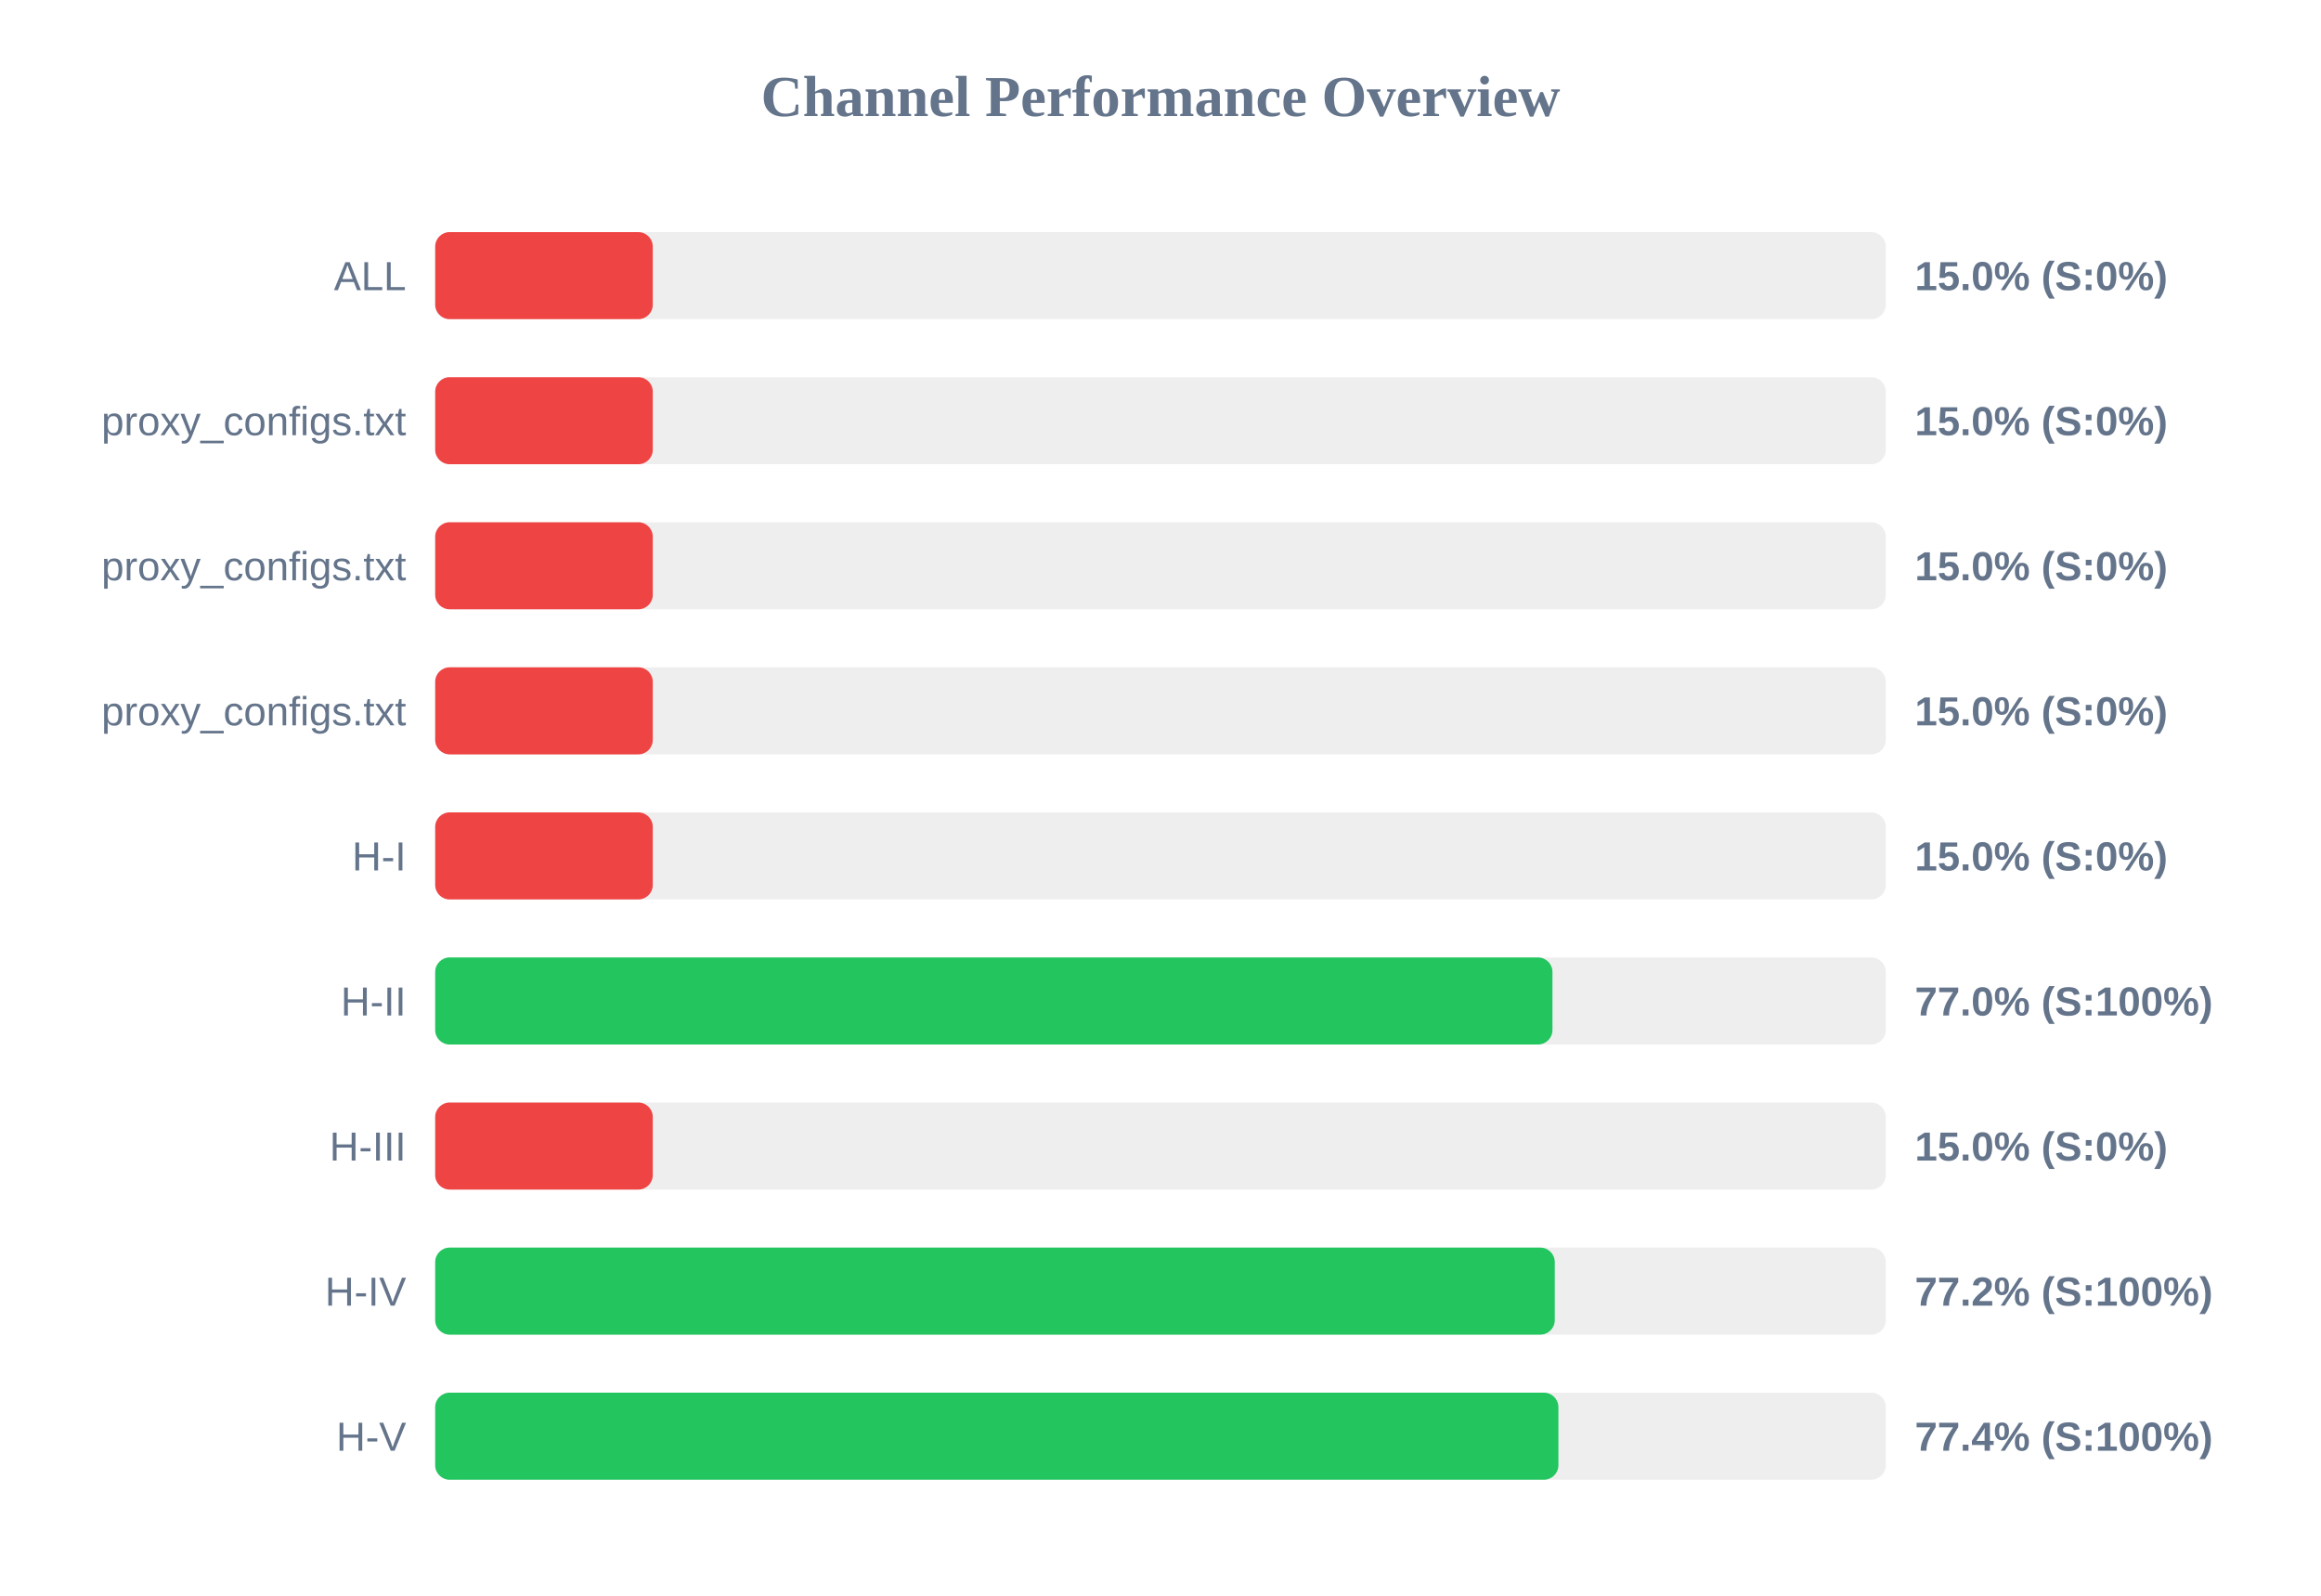
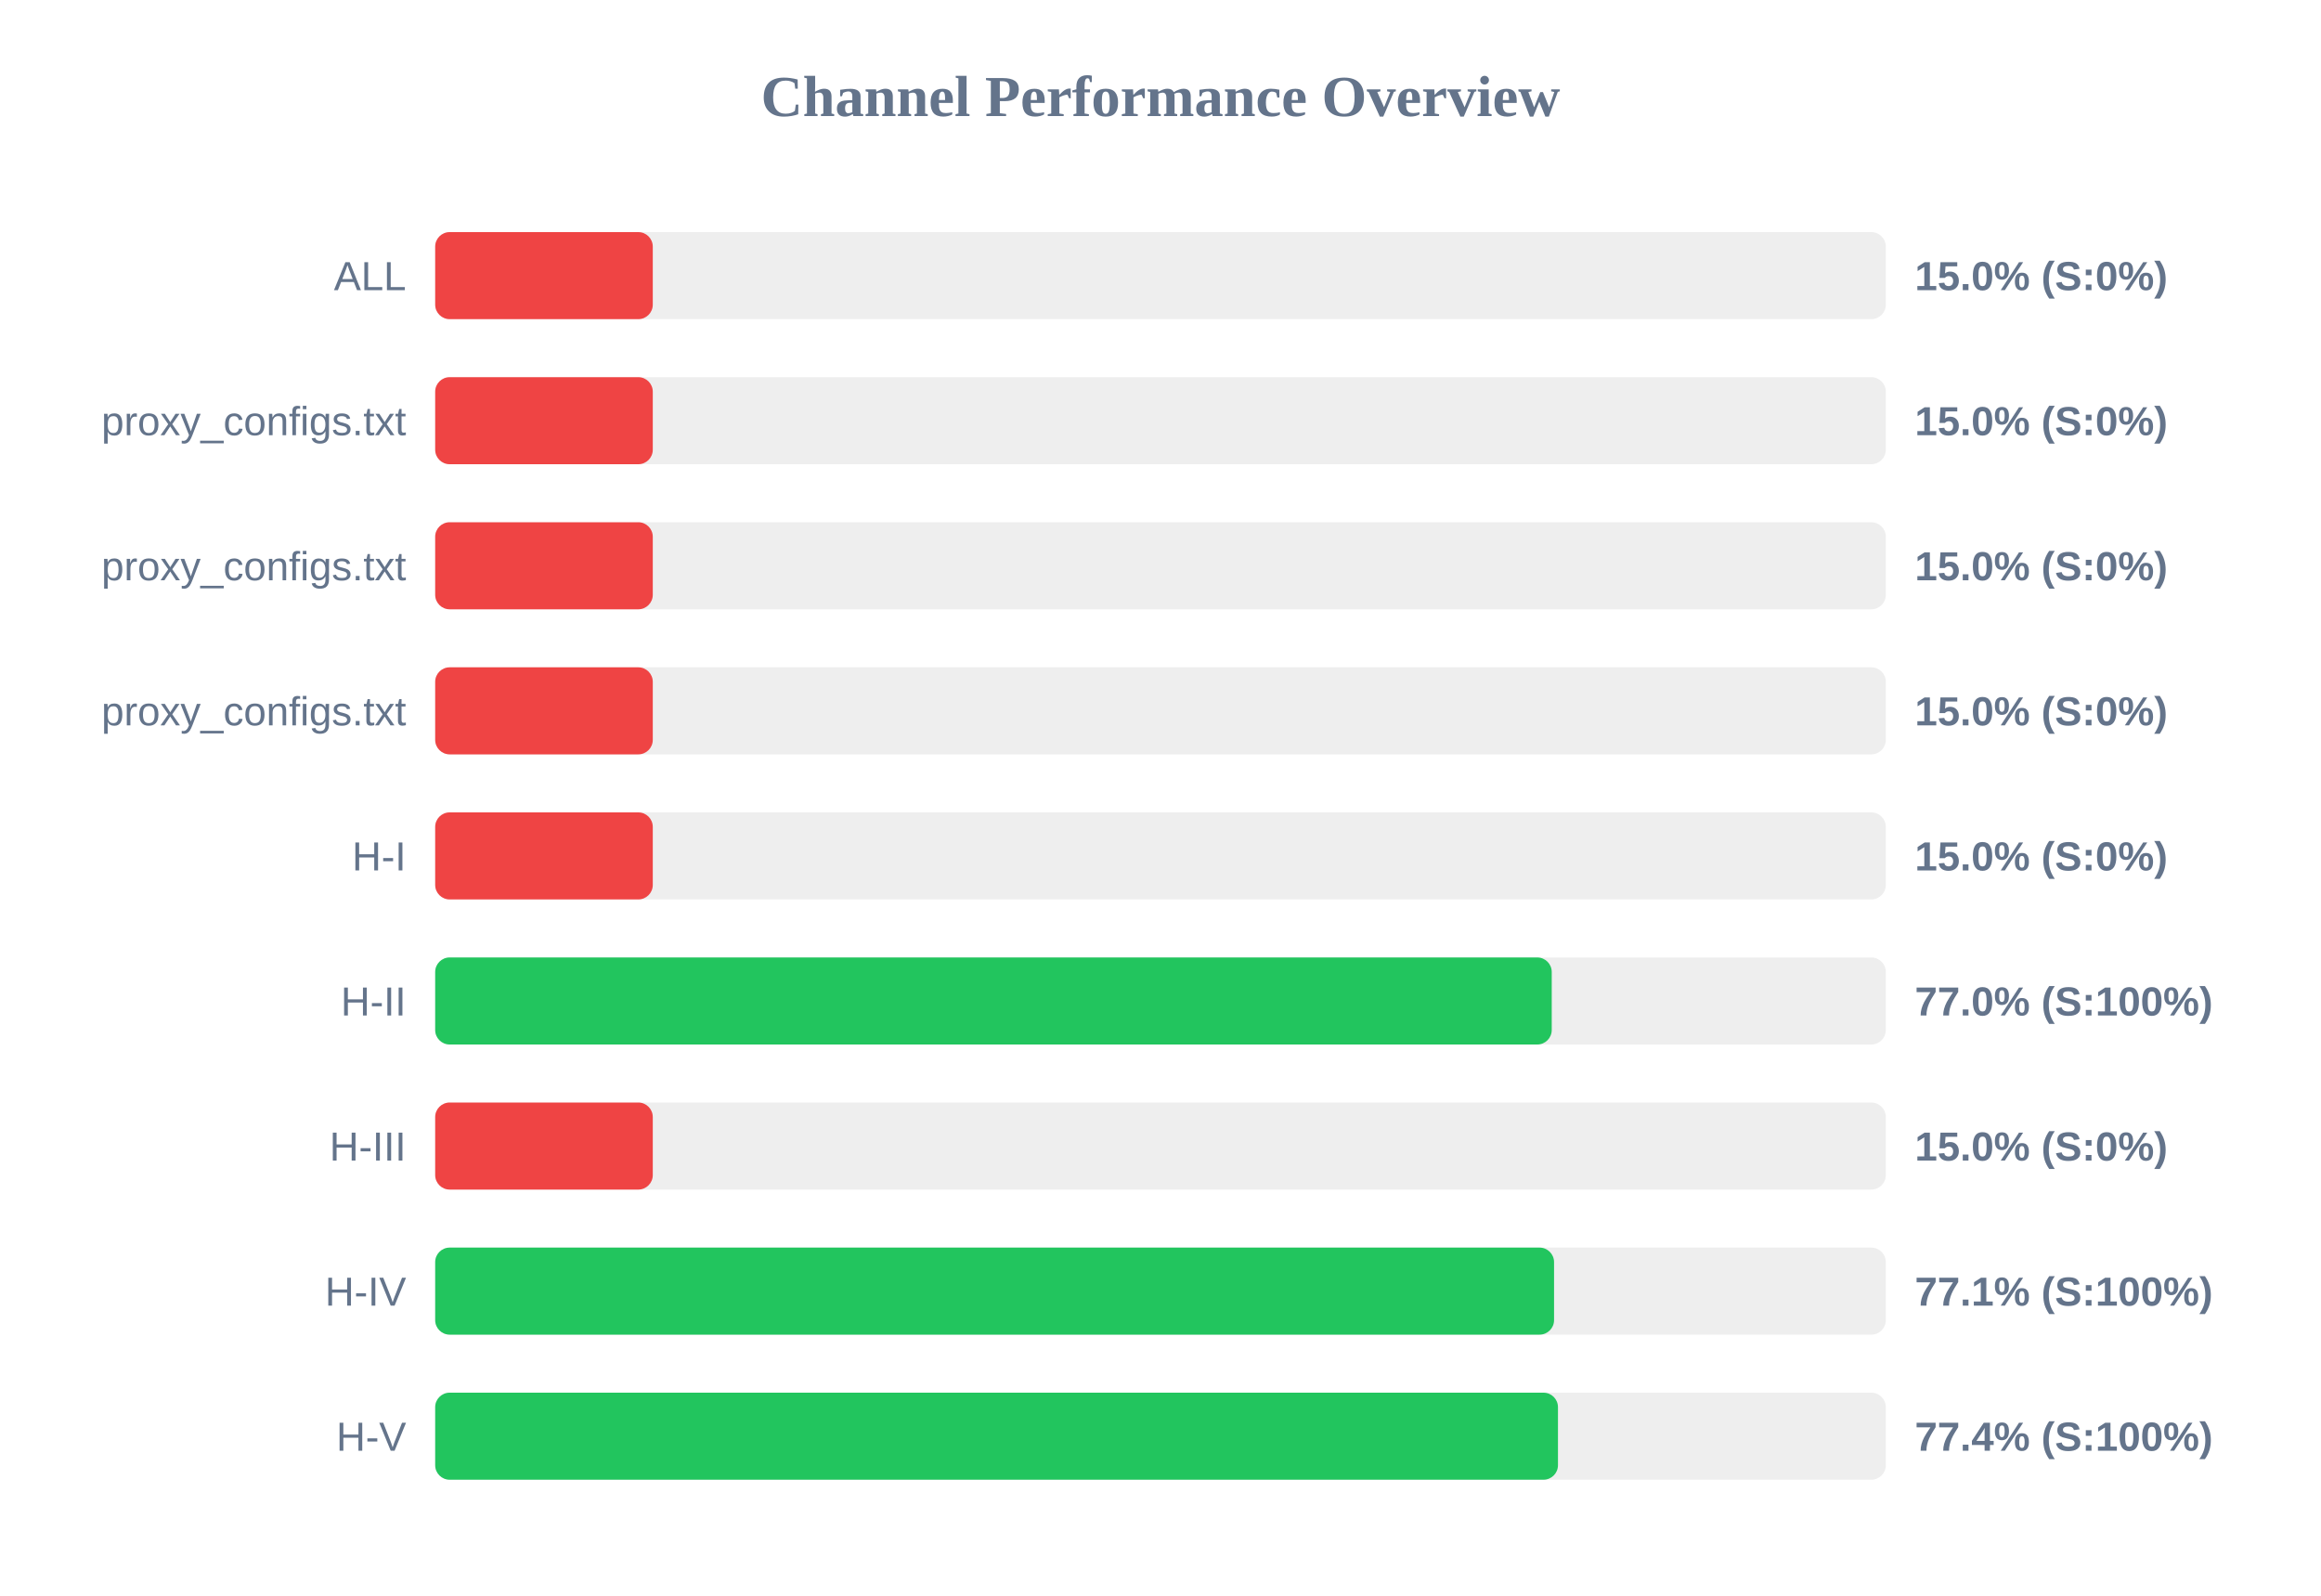
<svg xmlns="http://www.w3.org/2000/svg" width="800" height="550" version="1.1">
  <style>
        .row { font: 14px Arial; fill: #64748b; }
        .score { font: bold 14px Arial; fill: #64748b; }
    </style>
  <text x="400" y="40" text-anchor="middle" font-size="20px" font-weight="bold" fill="#64748b">Channel Performance Overview</text>
  <rect x="150" y="80" width="500" height="30" fill="#eee" rx="5" />
  <rect x="150" y="80" width="75.0" height="30" fill="#ef4444" rx="5" />
  <text x="140" y="100" text-anchor="end" class="row">ALL</text>
  <text x="660" y="100" text-anchor="start" class="score">15.0% (S:0%)</text>
  <rect x="150" y="130" width="500" height="30" fill="#eee" rx="5" />
  <rect x="150" y="130" width="75.0" height="30" fill="#ef4444" rx="5" />
  <text x="140" y="150" text-anchor="end" class="row">proxy_configs.txt</text>
  <text x="660" y="150" text-anchor="start" class="score">15.0% (S:0%)</text>
  <rect x="150" y="180" width="500" height="30" fill="#eee" rx="5" />
  <rect x="150" y="180" width="75.0" height="30" fill="#ef4444" rx="5" />
  <text x="140" y="200" text-anchor="end" class="row">proxy_configs.txt</text>
  <text x="660" y="200" text-anchor="start" class="score">15.0% (S:0%)</text>
  <rect x="150" y="230" width="500" height="30" fill="#eee" rx="5" />
  <rect x="150" y="230" width="75.0" height="30" fill="#ef4444" rx="5" />
  <text x="140" y="250" text-anchor="end" class="row">proxy_configs.txt</text>
  <text x="660" y="250" text-anchor="start" class="score">15.0% (S:0%)</text>
  <rect x="150" y="280" width="500" height="30" fill="#eee" rx="5" />
  <rect x="150" y="280" width="75.0" height="30" fill="#ef4444" rx="5" />
  <text x="140" y="300" text-anchor="end" class="row">H-I</text>
  <text x="660" y="300" text-anchor="start" class="score">15.0% (S:0%)</text>
  <rect x="150" y="330" width="500" height="30" fill="#eee" rx="5" />
-   <rect x="150" y="330" width="385.1" height="30" fill="#22c55e" rx="5" />
+   <rect x="150" y="330" width="384.85" height="30" fill="#22c55e" rx="5" />
  <text x="140" y="350" text-anchor="end" class="row">H-II</text>
  <text x="660" y="350" text-anchor="start" class="score">77.0% (S:100%)</text>
  <rect x="150" y="380" width="500" height="30" fill="#eee" rx="5" />
  <rect x="150" y="380" width="75.0" height="30" fill="#ef4444" rx="5" />
  <text x="140" y="400" text-anchor="end" class="row">H-III</text>
  <text x="660" y="400" text-anchor="start" class="score">15.0% (S:0%)</text>
  <rect x="150" y="430" width="500" height="30" fill="#eee" rx="5" />
-   <rect x="150" y="430" width="385.9" height="30" fill="#22c55e" rx="5" />
+   <rect x="150" y="430" width="385.65" height="30" fill="#22c55e" rx="5" />
  <text x="140" y="450" text-anchor="end" class="row">H-IV</text>
-   <text x="660" y="450" text-anchor="start" class="score">77.2% (S:100%)</text>
+   <text x="660" y="450" text-anchor="start" class="score">77.1% (S:100%)</text>
  <rect x="150" y="480" width="500" height="30" fill="#eee" rx="5" />
-   <rect x="150" y="480" width="387.15" height="30" fill="#22c55e" rx="5" />
+   <rect x="150" y="480" width="387.0" height="30" fill="#22c55e" rx="5" />
  <text x="140" y="500" text-anchor="end" class="row">H-V</text>
  <text x="660" y="500" text-anchor="start" class="score">77.4% (S:100%)</text>
</svg>
